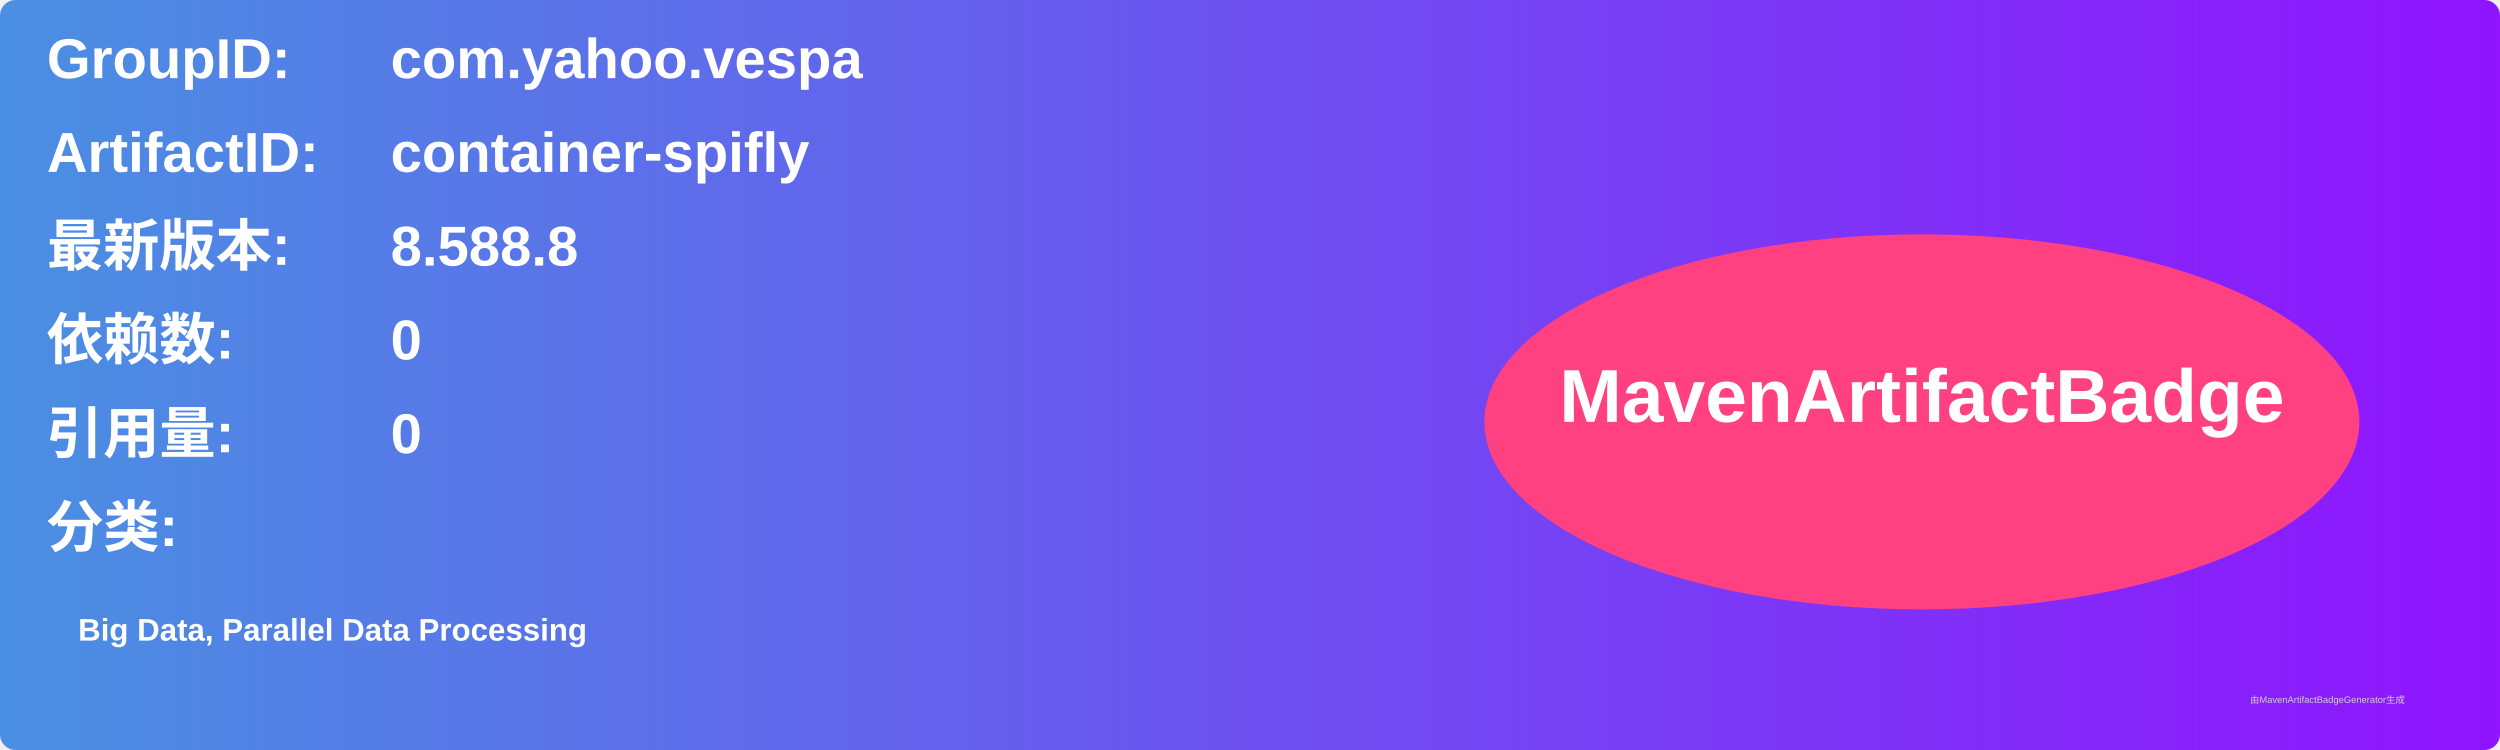
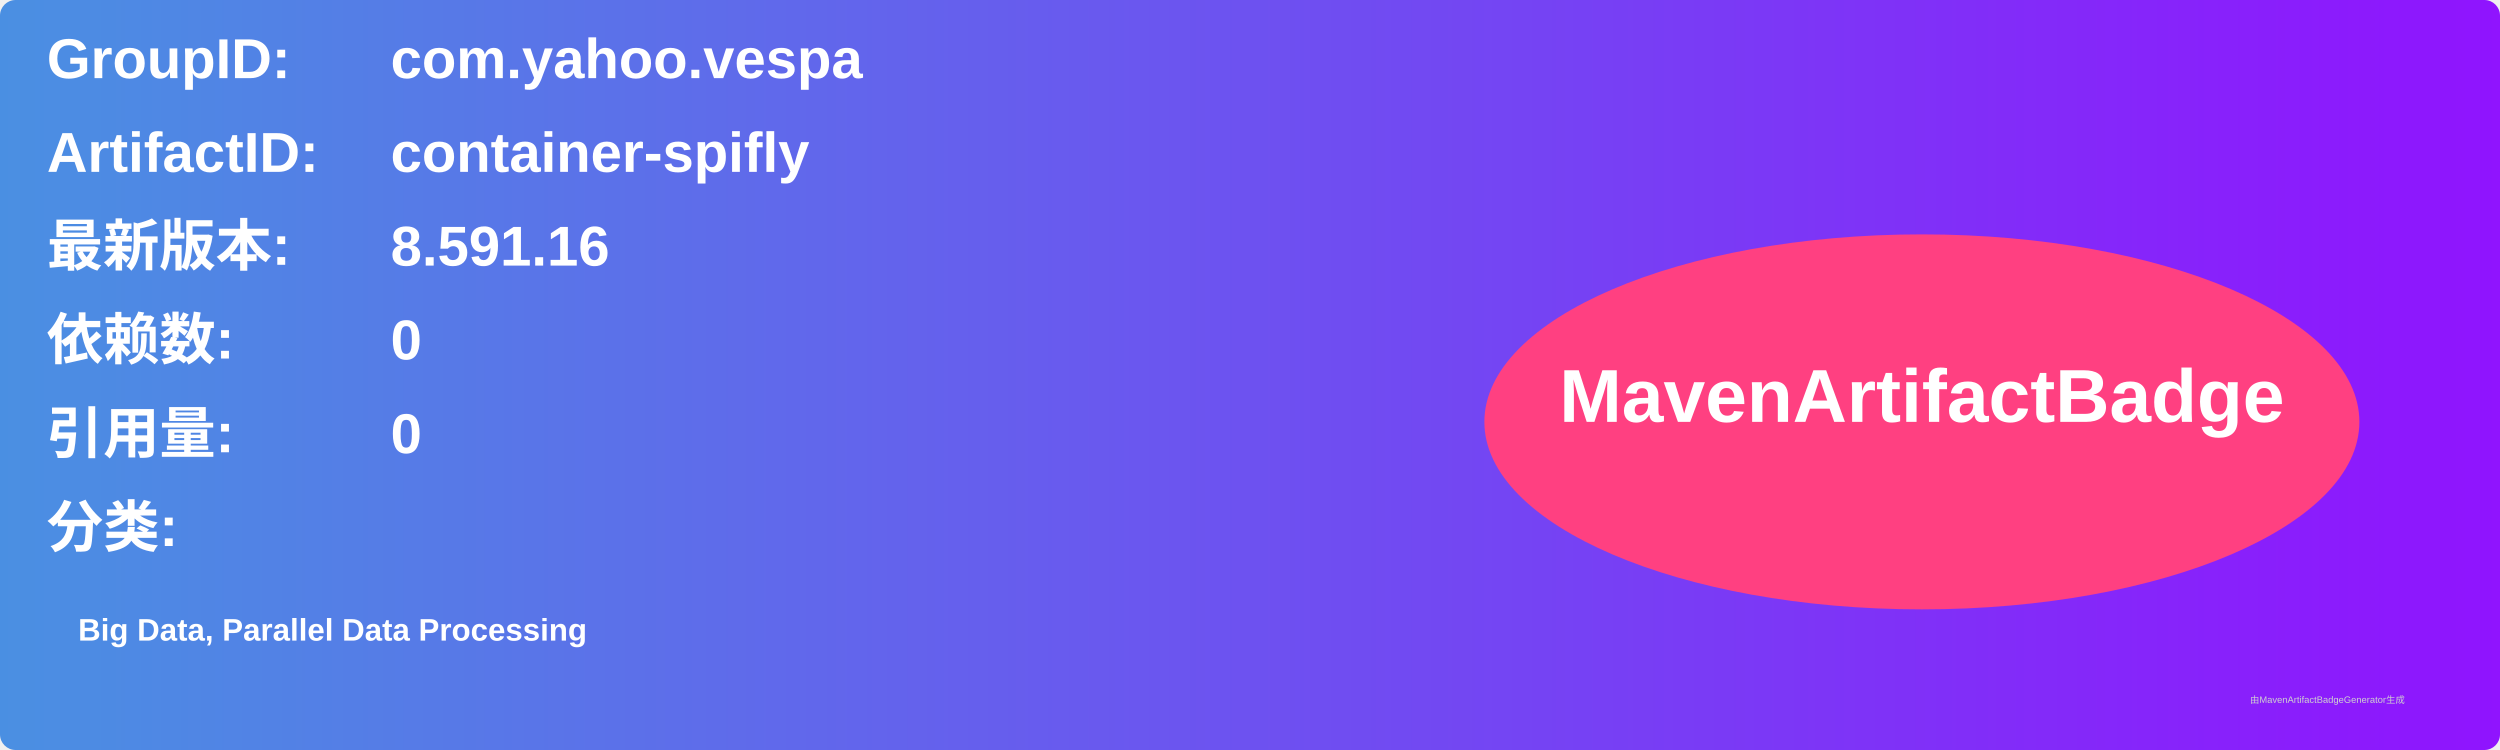
<svg xmlns="http://www.w3.org/2000/svg" width="800" height="240" viewBox="0 0 800 240">
  <linearGradient id="grad" x1="0%" y1="0%" x2="100%" y2="0%">
    <stop offset="0%" stop-color="#4a90e2" />
    <stop offset="100%" stop-color="#9013fe" />
  </linearGradient>
  <rect width="100%" height="100%" rx="5" ry="5" fill="url(#grad)" />
  <g transform="translate(15, 15)">
    <text x="0" y="10" font-family="Arial" font-size="18" fill="white" font-weight="bold" width="260">GroupID:</text>
    <text x="110" y="10" font-family="Arial" font-size="18" fill="white" font-weight="bold" width="460">com.yahoo.vespa</text>
    <text x="0" y="40" font-family="Arial" font-size="18" fill="white" font-weight="bold" width="260">ArtifactID:</text>
    <text x="110" y="40" font-family="Arial" font-size="18" fill="white" font-weight="bold" width="460">container-spifly</text>
    <text x="0" y="70" font-family="Arial" font-size="18" fill="white" font-weight="bold">最新版本:</text>
    <text x="110" y="70" font-family="Arial" font-size="18" fill="white" font-weight="bold">
-       <tspan font-weight="bold">8.588.8</tspan>
+       <tspan font-weight="bold">8.591.16</tspan>
    </text>
    <text x="0" y="100" font-family="Arial" font-size="18" fill="white" font-weight="bold">依赖数: </text>
    <text x="110" y="100" font-family="Arial" font-size="18" fill="white">
      <tspan font-weight="bold">0</tspan>
    </text>
    <text x="0" y="130" font-family="Arial" font-size="18" fill="white" font-weight="bold">引用量: </text>
    <text x="110" y="130" font-family="Arial" font-size="18" fill="white">
      <tspan font-weight="bold">0</tspan>
    </text>
    <text x="0" y="160" font-family="Arial" font-size="18" fill="white" font-weight="bold">分类:</text>
    <text x="10" y="190" font-family="Arial" font-size="10" fill="white">
      <tspan font-weight="bold">Big Data, Parallel Data Processing</tspan>
    </text>
    <ellipse cx="600" cy="120" rx="140" ry="60" fill="#ff4081" />
    <text x="600" y="120" text-anchor="middle" font-family="Arial" font-size="24" fill="white" font-weight="bold">MavenArtifactBadge</text>
  </g>
  <text x="720" y="225" font-family="Arial" font-size="3" fill="#d0d0d0">由MavenArtifactBadgeGenerator生成</text>
</svg>
